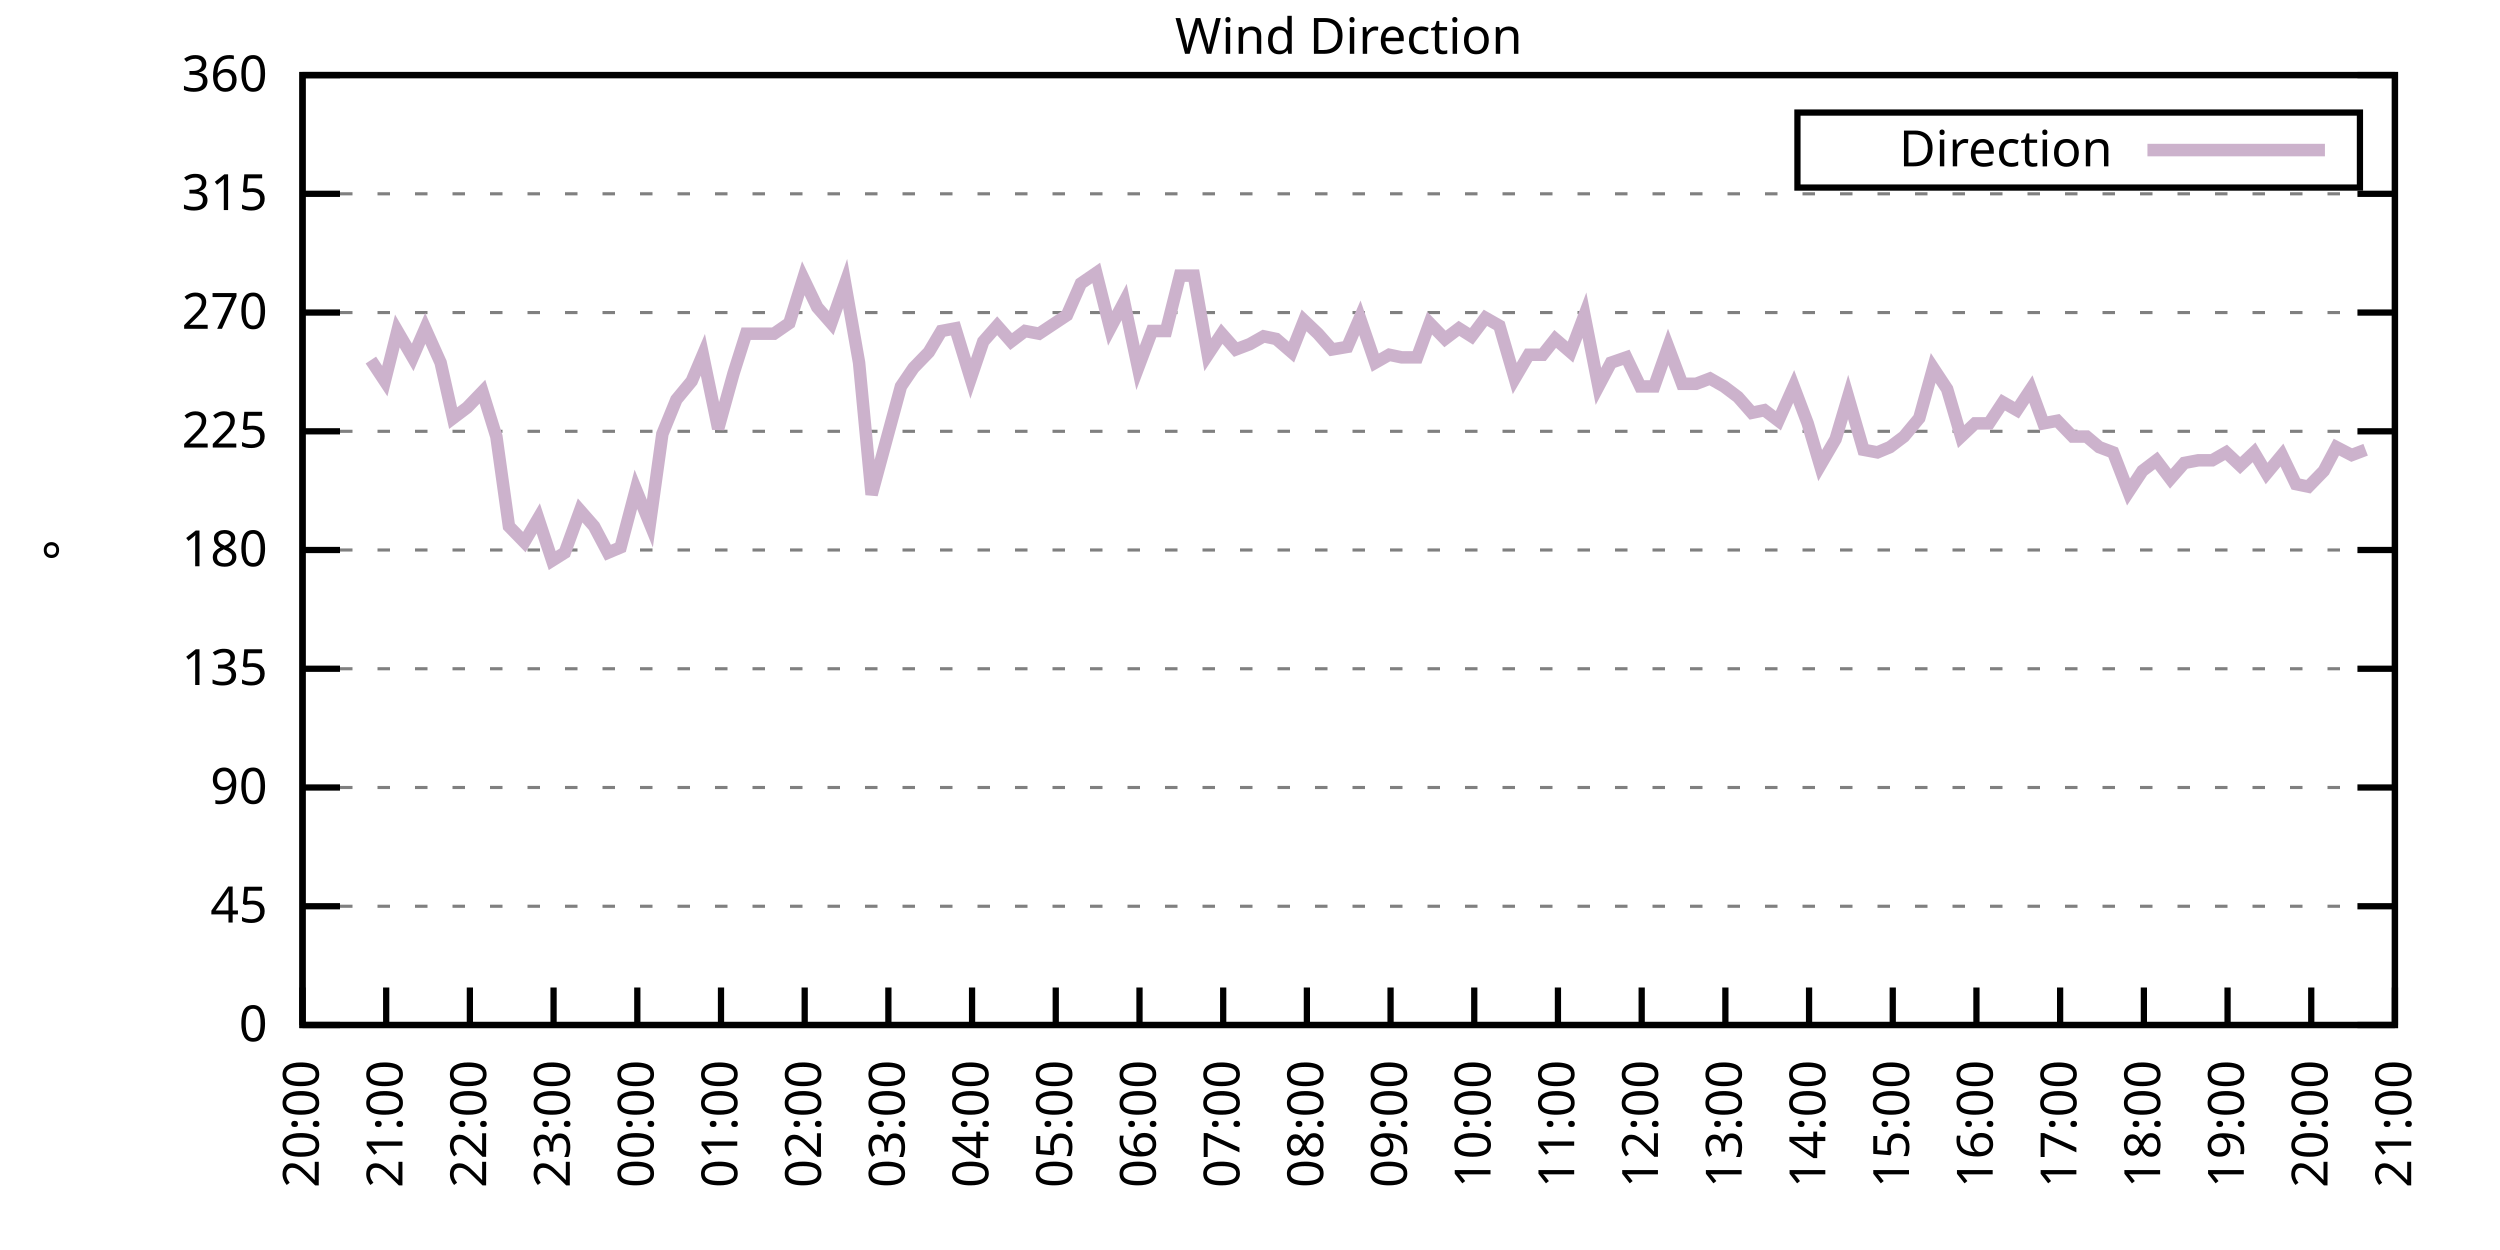
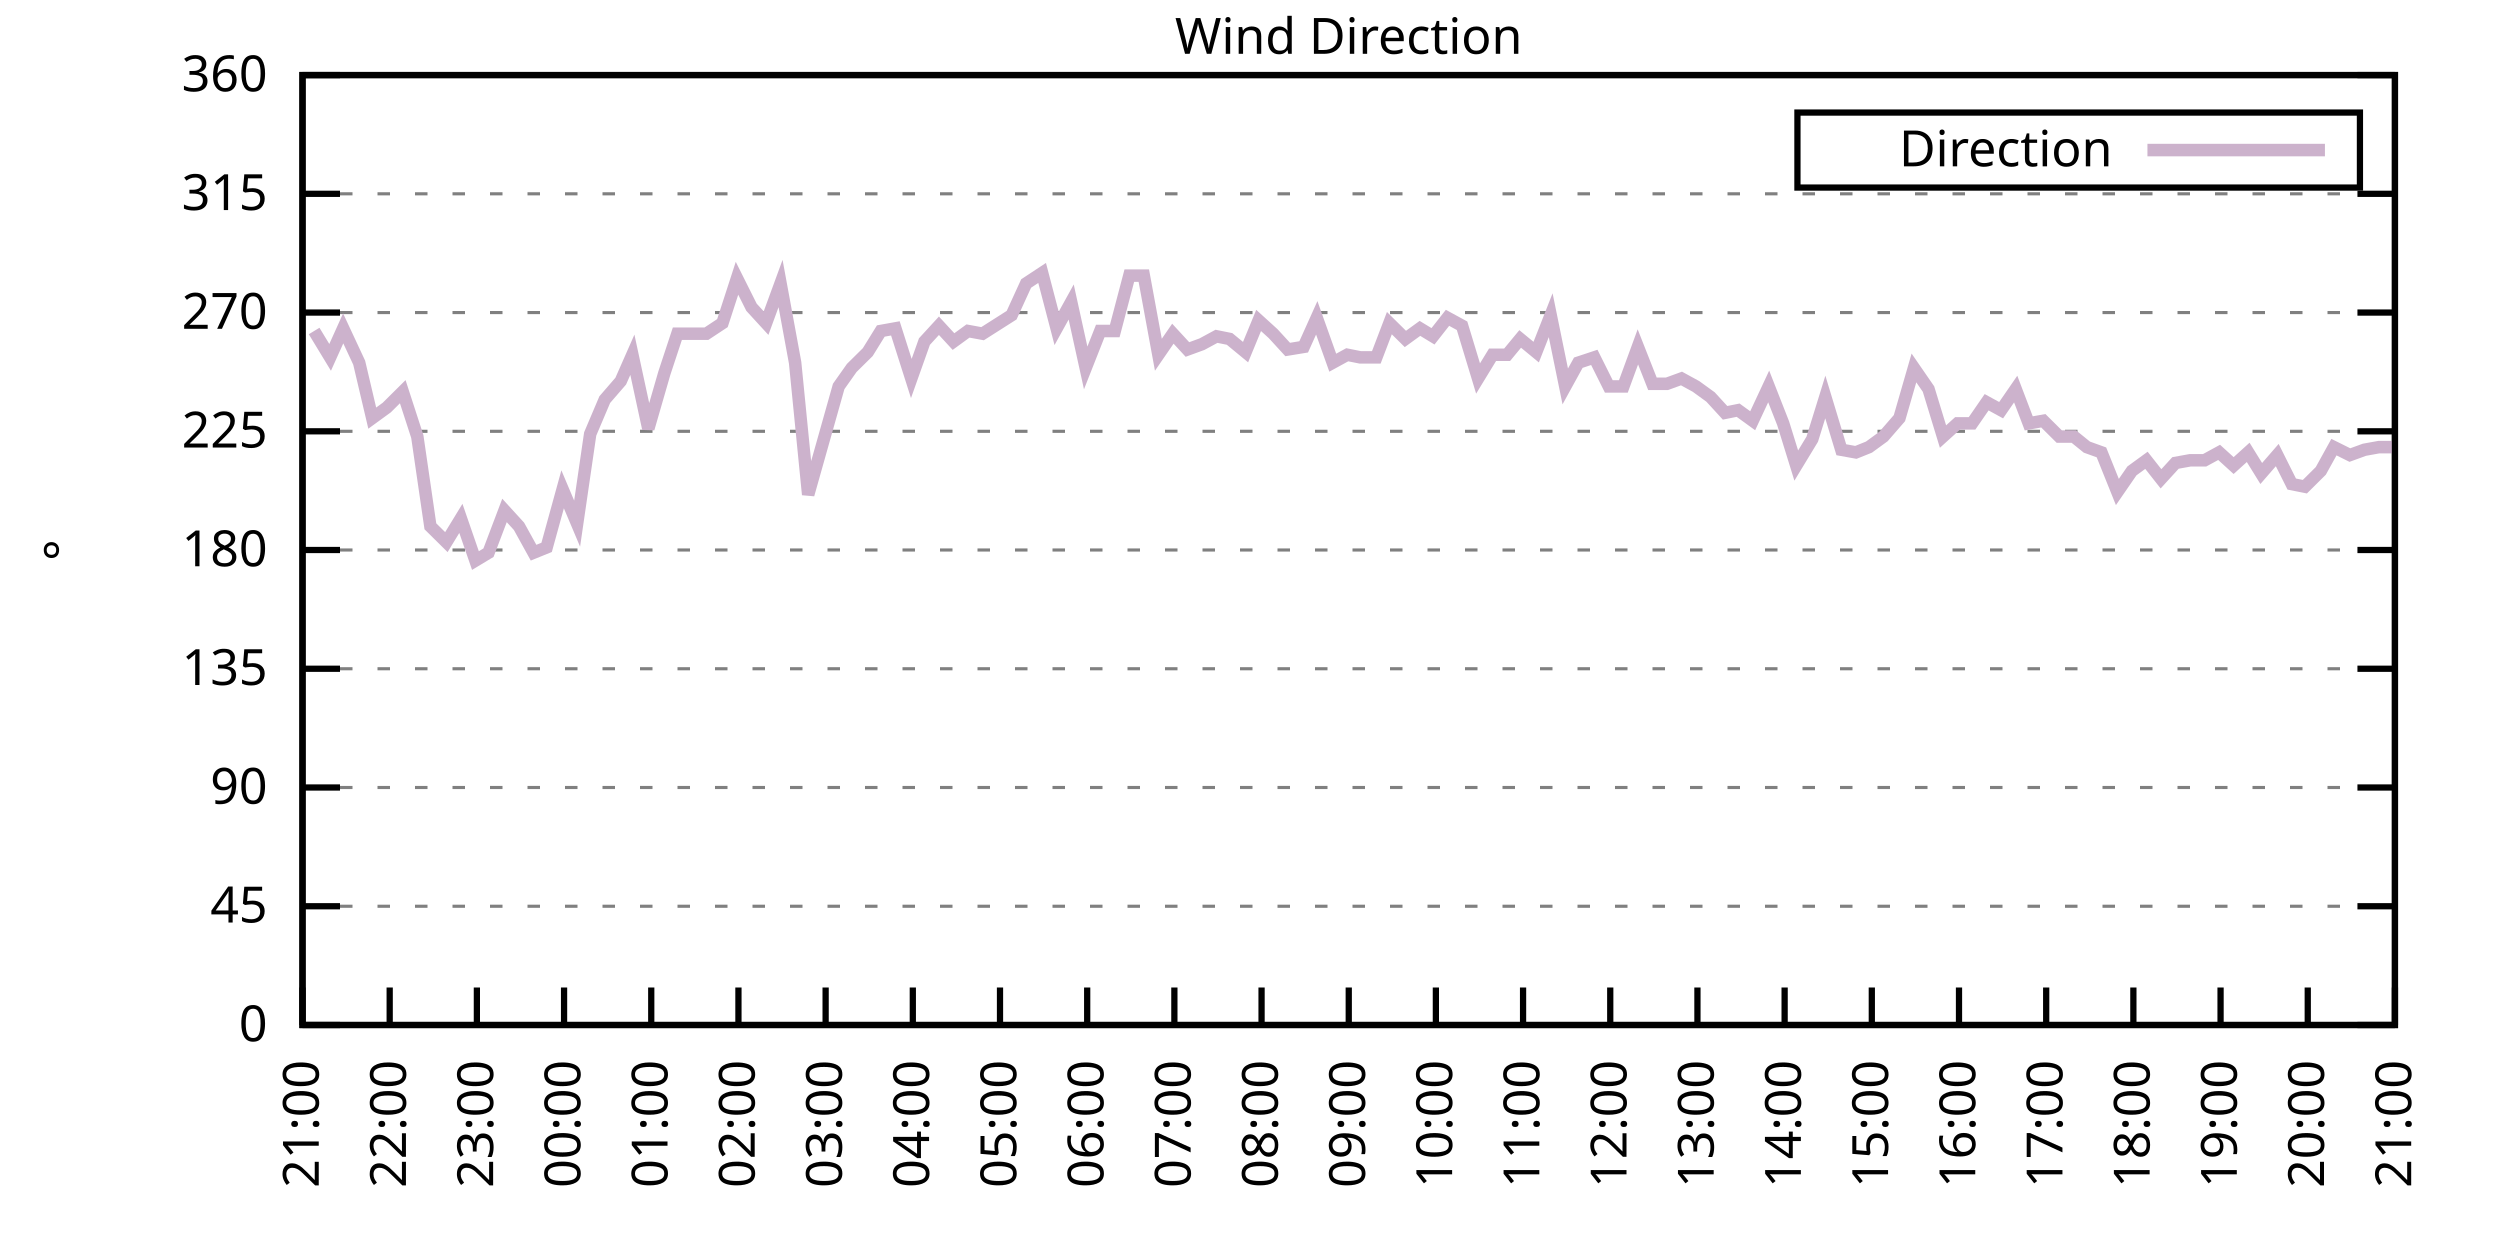
<svg xmlns="http://www.w3.org/2000/svg" xmlns:xlink="http://www.w3.org/1999/xlink" width="400" height="200" viewBox="0 0 400 200">
  <g id="gnuplot_canvas">
    <rect x="0" y="0" width="400" height="200" fill="none" />
    <defs>
      <circle id="gpDot" r="0.5" stroke-width="0.5" stroke="currentColor" />
      <path id="gpPt0" stroke-width="0.333" stroke="currentColor" d="M-1,0 h2 M0,-1 v2" />
      <path id="gpPt1" stroke-width="0.333" stroke="currentColor" d="M-1,-1 L1,1 M1,-1 L-1,1" />
      <path id="gpPt2" stroke-width="0.333" stroke="currentColor" d="M-1,0 L1,0 M0,-1 L0,1 M-1,-1 L1,1 M-1,1 L1,-1" />
      <rect id="gpPt3" stroke-width="0.333" stroke="currentColor" x="-1" y="-1" width="2" height="2" />
      <rect id="gpPt4" stroke-width="0.333" stroke="currentColor" fill="currentColor" x="-1" y="-1" width="2" height="2" />
      <circle id="gpPt5" stroke-width="0.333" stroke="currentColor" cx="0" cy="0" r="1" />
      <use xlink:href="#gpPt5" id="gpPt6" fill="currentColor" stroke="none" />
      <path id="gpPt7" stroke-width="0.333" stroke="currentColor" d="M0,-1.33 L-1.33,0.67 L1.33,0.67 z" />
      <use xlink:href="#gpPt7" id="gpPt8" fill="currentColor" stroke="none" />
      <use xlink:href="#gpPt7" id="gpPt9" stroke="currentColor" transform="rotate(180)" />
      <use xlink:href="#gpPt9" id="gpPt10" fill="currentColor" stroke="none" />
      <use xlink:href="#gpPt3" id="gpPt11" stroke="currentColor" transform="rotate(45)" />
      <use xlink:href="#gpPt11" id="gpPt12" fill="currentColor" stroke="none" />
      <path id="gpPt13" stroke-width="0.333" stroke="currentColor" d="M0,1.330 L1.265,0.411 L0.782,-1.067 L-0.782,-1.076 L-1.265,0.411 z" />
      <use xlink:href="#gpPt13" id="gpPt14" fill="currentColor" stroke="none" />
      <filter id="textbox" filterUnits="objectBoundingBox" x="0" y="0" height="1" width="1">
        <feFlood flood-color="white" flood-opacity="1" result="bgnd" />
        <feComposite in="SourceGraphic" in2="bgnd" operator="atop" />
      </filter>
      <filter id="greybox" filterUnits="objectBoundingBox" x="0" y="0" height="1" width="1">
        <feFlood flood-color="lightgrey" flood-opacity="1" result="grey" />
        <feComposite in="SourceGraphic" in2="grey" operator="atop" />
      </filter>
    </defs>
    <g fill="none" color="white" stroke="currentColor" stroke-width="1.00" stroke-linecap="butt" stroke-linejoin="miter">
</g>
    <g fill="none" color="black" stroke="currentColor" stroke-width="1.00" stroke-linecap="butt" stroke-linejoin="miter">
      <g stroke="none" shape-rendering="crispEdges">
        <polygon fill="rgb(255, 255, 255)" points="48.40,164.00 383.18,164.00 383.18,12.02 48.40,12.02 " />
      </g>
    </g>
    <g fill="none" color="black" stroke="currentColor" stroke-width="1.00" stroke-linecap="butt" stroke-linejoin="miter">
</g>
    <g fill="none" color="black" stroke="black" stroke-width="0.50" stroke-linecap="butt" stroke-linejoin="miter">
</g>
    <g fill="none" color="gray" stroke="currentColor" stroke-width="0.50" stroke-linecap="butt" stroke-linejoin="miter">
      <path stroke="gray" stroke-dasharray="2,4" class="gridline" d="M48.40,164.00 L383.19,164.00  " />
    </g>
    <g fill="none" color="gray" stroke="gray" stroke-width="1.00" stroke-linecap="butt" stroke-linejoin="miter">
</g>
    <g fill="none" color="black" stroke="currentColor" stroke-width="1.00" stroke-linecap="butt" stroke-linejoin="miter">
      <path stroke="black" d="M48.40,164.00 L54.40,164.00 M383.19,164.00 L377.19,164.00  " />
      <g transform="translate(42.80,166.60)" stroke="none" fill="black" font-family="Sans" font-size="8.00" text-anchor="end">
        <text>
          <tspan font-family="Sans"> 0</tspan>
        </text>
      </g>
    </g>
    <g fill="none" color="black" stroke="currentColor" stroke-width="1.00" stroke-linecap="butt" stroke-linejoin="miter">
</g>
    <g fill="none" color="black" stroke="black" stroke-width="0.50" stroke-linecap="butt" stroke-linejoin="miter">
</g>
    <g fill="none" color="gray" stroke="currentColor" stroke-width="0.50" stroke-linecap="butt" stroke-linejoin="miter">
      <path stroke="gray" stroke-dasharray="2,4" class="gridline" d="M48.40,145.00 L383.19,145.00  " />
    </g>
    <g fill="none" color="gray" stroke="gray" stroke-width="1.00" stroke-linecap="butt" stroke-linejoin="miter">
</g>
    <g fill="none" color="black" stroke="currentColor" stroke-width="1.00" stroke-linecap="butt" stroke-linejoin="miter">
      <path stroke="black" d="M48.40,145.00 L54.40,145.00 M383.19,145.00 L377.19,145.00  " />
      <g transform="translate(42.80,147.60)" stroke="none" fill="black" font-family="Sans" font-size="8.00" text-anchor="end">
        <text>
          <tspan font-family="Sans"> 45</tspan>
        </text>
      </g>
    </g>
    <g fill="none" color="black" stroke="currentColor" stroke-width="1.00" stroke-linecap="butt" stroke-linejoin="miter">
</g>
    <g fill="none" color="black" stroke="black" stroke-width="0.50" stroke-linecap="butt" stroke-linejoin="miter">
</g>
    <g fill="none" color="gray" stroke="currentColor" stroke-width="0.50" stroke-linecap="butt" stroke-linejoin="miter">
      <path stroke="gray" stroke-dasharray="2,4" class="gridline" d="M48.40,126.00 L383.19,126.00  " />
    </g>
    <g fill="none" color="gray" stroke="gray" stroke-width="1.00" stroke-linecap="butt" stroke-linejoin="miter">
</g>
    <g fill="none" color="black" stroke="currentColor" stroke-width="1.00" stroke-linecap="butt" stroke-linejoin="miter">
      <path stroke="black" d="M48.40,126.00 L54.40,126.00 M383.19,126.00 L377.19,126.00  " />
      <g transform="translate(42.80,128.60)" stroke="none" fill="black" font-family="Sans" font-size="8.00" text-anchor="end">
        <text>
          <tspan font-family="Sans"> 90</tspan>
        </text>
      </g>
    </g>
    <g fill="none" color="black" stroke="currentColor" stroke-width="1.00" stroke-linecap="butt" stroke-linejoin="miter">
</g>
    <g fill="none" color="black" stroke="black" stroke-width="0.50" stroke-linecap="butt" stroke-linejoin="miter">
</g>
    <g fill="none" color="gray" stroke="currentColor" stroke-width="0.50" stroke-linecap="butt" stroke-linejoin="miter">
      <path stroke="gray" stroke-dasharray="2,4" class="gridline" d="M48.40,107.00 L383.19,107.00  " />
    </g>
    <g fill="none" color="gray" stroke="gray" stroke-width="1.00" stroke-linecap="butt" stroke-linejoin="miter">
</g>
    <g fill="none" color="black" stroke="currentColor" stroke-width="1.00" stroke-linecap="butt" stroke-linejoin="miter">
      <path stroke="black" d="M48.40,107.00 L54.40,107.00 M383.19,107.00 L377.19,107.00  " />
      <g transform="translate(42.80,109.60)" stroke="none" fill="black" font-family="Sans" font-size="8.00" text-anchor="end">
        <text>
          <tspan font-family="Sans"> 135</tspan>
        </text>
      </g>
    </g>
    <g fill="none" color="black" stroke="currentColor" stroke-width="1.00" stroke-linecap="butt" stroke-linejoin="miter">
</g>
    <g fill="none" color="black" stroke="black" stroke-width="0.50" stroke-linecap="butt" stroke-linejoin="miter">
</g>
    <g fill="none" color="gray" stroke="currentColor" stroke-width="0.50" stroke-linecap="butt" stroke-linejoin="miter">
      <path stroke="gray" stroke-dasharray="2,4" class="gridline" d="M48.40,88.00 L383.19,88.00  " />
    </g>
    <g fill="none" color="gray" stroke="gray" stroke-width="1.00" stroke-linecap="butt" stroke-linejoin="miter">
</g>
    <g fill="none" color="black" stroke="currentColor" stroke-width="1.00" stroke-linecap="butt" stroke-linejoin="miter">
      <path stroke="black" d="M48.40,88.00 L54.40,88.00 M383.19,88.00 L377.19,88.00  " />
      <g transform="translate(42.80,90.60)" stroke="none" fill="black" font-family="Sans" font-size="8.00" text-anchor="end">
        <text>
          <tspan font-family="Sans"> 180</tspan>
        </text>
      </g>
    </g>
    <g fill="none" color="black" stroke="currentColor" stroke-width="1.00" stroke-linecap="butt" stroke-linejoin="miter">
</g>
    <g fill="none" color="black" stroke="black" stroke-width="0.50" stroke-linecap="butt" stroke-linejoin="miter">
</g>
    <g fill="none" color="gray" stroke="currentColor" stroke-width="0.50" stroke-linecap="butt" stroke-linejoin="miter">
      <path stroke="gray" stroke-dasharray="2,4" class="gridline" d="M48.40,69.01 L383.19,69.01  " />
    </g>
    <g fill="none" color="gray" stroke="gray" stroke-width="1.00" stroke-linecap="butt" stroke-linejoin="miter">
</g>
    <g fill="none" color="black" stroke="currentColor" stroke-width="1.00" stroke-linecap="butt" stroke-linejoin="miter">
      <path stroke="black" d="M48.40,69.01 L54.40,69.01 M383.19,69.01 L377.19,69.01  " />
      <g transform="translate(42.80,71.61)" stroke="none" fill="black" font-family="Sans" font-size="8.00" text-anchor="end">
        <text>
          <tspan font-family="Sans"> 225</tspan>
        </text>
      </g>
    </g>
    <g fill="none" color="black" stroke="currentColor" stroke-width="1.00" stroke-linecap="butt" stroke-linejoin="miter">
</g>
    <g fill="none" color="black" stroke="black" stroke-width="0.50" stroke-linecap="butt" stroke-linejoin="miter">
</g>
    <g fill="none" color="gray" stroke="currentColor" stroke-width="0.50" stroke-linecap="butt" stroke-linejoin="miter">
      <path stroke="gray" stroke-dasharray="2,4" class="gridline" d="M48.40,50.01 L383.19,50.01  " />
    </g>
    <g fill="none" color="gray" stroke="gray" stroke-width="1.00" stroke-linecap="butt" stroke-linejoin="miter">
</g>
    <g fill="none" color="black" stroke="currentColor" stroke-width="1.00" stroke-linecap="butt" stroke-linejoin="miter">
      <path stroke="black" d="M48.40,50.01 L54.40,50.01 M383.19,50.01 L377.19,50.01  " />
      <g transform="translate(42.80,52.61)" stroke="none" fill="black" font-family="Sans" font-size="8.00" text-anchor="end">
        <text>
          <tspan font-family="Sans"> 270</tspan>
        </text>
      </g>
    </g>
    <g fill="none" color="black" stroke="currentColor" stroke-width="1.00" stroke-linecap="butt" stroke-linejoin="miter">
</g>
    <g fill="none" color="black" stroke="black" stroke-width="0.50" stroke-linecap="butt" stroke-linejoin="miter">
</g>
    <g fill="none" color="gray" stroke="currentColor" stroke-width="0.50" stroke-linecap="butt" stroke-linejoin="miter">
      <path stroke="gray" stroke-dasharray="2,4" class="gridline" d="M48.40,31.01 L383.19,31.01  " />
    </g>
    <g fill="none" color="gray" stroke="gray" stroke-width="1.00" stroke-linecap="butt" stroke-linejoin="miter">
</g>
    <g fill="none" color="black" stroke="currentColor" stroke-width="1.00" stroke-linecap="butt" stroke-linejoin="miter">
      <path stroke="black" d="M48.40,31.01 L54.40,31.01 M383.19,31.01 L377.19,31.01  " />
      <g transform="translate(42.80,33.61)" stroke="none" fill="black" font-family="Sans" font-size="8.00" text-anchor="end">
        <text>
          <tspan font-family="Sans"> 315</tspan>
        </text>
      </g>
    </g>
    <g fill="none" color="black" stroke="currentColor" stroke-width="1.00" stroke-linecap="butt" stroke-linejoin="miter">
</g>
    <g fill="none" color="black" stroke="black" stroke-width="0.50" stroke-linecap="butt" stroke-linejoin="miter">
</g>
    <g fill="none" color="gray" stroke="currentColor" stroke-width="0.50" stroke-linecap="butt" stroke-linejoin="miter">
      <path stroke="gray" stroke-dasharray="2,4" class="gridline" d="M48.40,12.01 L383.19,12.01  " />
    </g>
    <g fill="none" color="gray" stroke="gray" stroke-width="1.00" stroke-linecap="butt" stroke-linejoin="miter">
</g>
    <g fill="none" color="black" stroke="currentColor" stroke-width="1.00" stroke-linecap="butt" stroke-linejoin="miter">
      <path stroke="black" d="M48.40,12.01 L54.40,12.01 M383.19,12.01 L377.19,12.01  " />
      <g transform="translate(42.80,14.61)" stroke="none" fill="black" font-family="Sans" font-size="8.00" text-anchor="end">
        <text>
          <tspan font-family="Sans"> 360</tspan>
        </text>
      </g>
    </g>
    <g fill="none" color="black" stroke="currentColor" stroke-width="1.00" stroke-linecap="butt" stroke-linejoin="miter">
      <path stroke="black" d="M48.40,164.00 L48.40,158.00  " />
      <g transform="translate(51.00,169.60) rotate(270.00)" stroke="none" fill="black" font-family="Sans" font-size="8.00" text-anchor="end">
        <text>
-           <tspan font-family="Sans">20:00</tspan>
-         </text>
-       </g>
-     </g>
-     <g fill="none" color="black" stroke="currentColor" stroke-width="1.00" stroke-linecap="butt" stroke-linejoin="miter">
-       <path stroke="black" d="M61.79,164.00 L61.79,158.00  " />
-       <g transform="translate(64.39,169.60) rotate(270.00)" stroke="none" fill="black" font-family="Sans" font-size="8.00" text-anchor="end">
-         <text>
          <tspan font-family="Sans">21:00</tspan>
        </text>
      </g>
    </g>
    <g fill="none" color="black" stroke="currentColor" stroke-width="1.00" stroke-linecap="butt" stroke-linejoin="miter">
-       <path stroke="black" d="M75.18,164.00 L75.18,158.00  " />
-       <g transform="translate(77.78,169.60) rotate(270.00)" stroke="none" fill="black" font-family="Sans" font-size="8.00" text-anchor="end">
+       <path stroke="black" d="M62.35,164.00 L62.35,158.00  " />
+       <g transform="translate(64.95,169.60) rotate(270.00)" stroke="none" fill="black" font-family="Sans" font-size="8.00" text-anchor="end">
        <text>
          <tspan font-family="Sans">22:00</tspan>
        </text>
      </g>
    </g>
    <g fill="none" color="black" stroke="currentColor" stroke-width="1.00" stroke-linecap="butt" stroke-linejoin="miter">
-       <path stroke="black" d="M88.57,164.00 L88.57,158.00  " />
-       <g transform="translate(91.17,169.60) rotate(270.00)" stroke="none" fill="black" font-family="Sans" font-size="8.00" text-anchor="end">
+       <path stroke="black" d="M76.30,164.00 L76.30,158.00  " />
+       <g transform="translate(78.90,169.60) rotate(270.00)" stroke="none" fill="black" font-family="Sans" font-size="8.00" text-anchor="end">
        <text>
          <tspan font-family="Sans">23:00</tspan>
        </text>
      </g>
    </g>
    <g fill="none" color="black" stroke="currentColor" stroke-width="1.00" stroke-linecap="butt" stroke-linejoin="miter">
-       <path stroke="black" d="M101.97,164.00 L101.97,158.00  " />
-       <g transform="translate(104.57,169.60) rotate(270.00)" stroke="none" fill="black" font-family="Sans" font-size="8.00" text-anchor="end">
+       <path stroke="black" d="M90.25,164.00 L90.25,158.00  " />
+       <g transform="translate(92.85,169.60) rotate(270.00)" stroke="none" fill="black" font-family="Sans" font-size="8.00" text-anchor="end">
        <text>
          <tspan font-family="Sans">00:00</tspan>
        </text>
      </g>
    </g>
    <g fill="none" color="black" stroke="currentColor" stroke-width="1.00" stroke-linecap="butt" stroke-linejoin="miter">
-       <path stroke="black" d="M115.36,164.00 L115.36,158.00  " />
-       <g transform="translate(117.96,169.60) rotate(270.00)" stroke="none" fill="black" font-family="Sans" font-size="8.00" text-anchor="end">
+       <path stroke="black" d="M104.20,164.00 L104.20,158.00  " />
+       <g transform="translate(106.80,169.60) rotate(270.00)" stroke="none" fill="black" font-family="Sans" font-size="8.00" text-anchor="end">
        <text>
          <tspan font-family="Sans">01:00</tspan>
        </text>
      </g>
    </g>
    <g fill="none" color="black" stroke="currentColor" stroke-width="1.00" stroke-linecap="butt" stroke-linejoin="miter">
-       <path stroke="black" d="M128.75,164.00 L128.75,158.00  " />
-       <g transform="translate(131.35,169.60) rotate(270.00)" stroke="none" fill="black" font-family="Sans" font-size="8.00" text-anchor="end">
+       <path stroke="black" d="M118.15,164.00 L118.15,158.00  " />
+       <g transform="translate(120.75,169.60) rotate(270.00)" stroke="none" fill="black" font-family="Sans" font-size="8.00" text-anchor="end">
        <text>
          <tspan font-family="Sans">02:00</tspan>
        </text>
      </g>
    </g>
    <g fill="none" color="black" stroke="currentColor" stroke-width="1.00" stroke-linecap="butt" stroke-linejoin="miter">
-       <path stroke="black" d="M142.14,164.00 L142.14,158.00  " />
-       <g transform="translate(144.74,169.60) rotate(270.00)" stroke="none" fill="black" font-family="Sans" font-size="8.00" text-anchor="end">
+       <path stroke="black" d="M132.10,164.00 L132.10,158.00  " />
+       <g transform="translate(134.70,169.60) rotate(270.00)" stroke="none" fill="black" font-family="Sans" font-size="8.00" text-anchor="end">
        <text>
          <tspan font-family="Sans">03:00</tspan>
        </text>
      </g>
    </g>
    <g fill="none" color="black" stroke="currentColor" stroke-width="1.00" stroke-linecap="butt" stroke-linejoin="miter">
-       <path stroke="black" d="M155.53,164.00 L155.53,158.00  " />
-       <g transform="translate(158.13,169.60) rotate(270.00)" stroke="none" fill="black" font-family="Sans" font-size="8.00" text-anchor="end">
+       <path stroke="black" d="M146.05,164.00 L146.05,158.00  " />
+       <g transform="translate(148.65,169.60) rotate(270.00)" stroke="none" fill="black" font-family="Sans" font-size="8.00" text-anchor="end">
        <text>
          <tspan font-family="Sans">04:00</tspan>
        </text>
      </g>
    </g>
    <g fill="none" color="black" stroke="currentColor" stroke-width="1.00" stroke-linecap="butt" stroke-linejoin="miter">
-       <path stroke="black" d="M168.92,164.00 L168.92,158.00  " />
-       <g transform="translate(171.52,169.60) rotate(270.00)" stroke="none" fill="black" font-family="Sans" font-size="8.00" text-anchor="end">
+       <path stroke="black" d="M160.00,164.00 L160.00,158.00  " />
+       <g transform="translate(162.60,169.60) rotate(270.00)" stroke="none" fill="black" font-family="Sans" font-size="8.00" text-anchor="end">
        <text>
          <tspan font-family="Sans">05:00</tspan>
        </text>
      </g>
    </g>
    <g fill="none" color="black" stroke="currentColor" stroke-width="1.00" stroke-linecap="butt" stroke-linejoin="miter">
-       <path stroke="black" d="M182.32,164.00 L182.32,158.00  " />
-       <g transform="translate(184.92,169.60) rotate(270.00)" stroke="none" fill="black" font-family="Sans" font-size="8.00" text-anchor="end">
+       <path stroke="black" d="M173.95,164.00 L173.95,158.00  " />
+       <g transform="translate(176.55,169.60) rotate(270.00)" stroke="none" fill="black" font-family="Sans" font-size="8.00" text-anchor="end">
        <text>
          <tspan font-family="Sans">06:00</tspan>
        </text>
      </g>
    </g>
    <g fill="none" color="black" stroke="currentColor" stroke-width="1.00" stroke-linecap="butt" stroke-linejoin="miter">
-       <path stroke="black" d="M195.71,164.00 L195.71,158.00  " />
-       <g transform="translate(198.31,169.60) rotate(270.00)" stroke="none" fill="black" font-family="Sans" font-size="8.00" text-anchor="end">
+       <path stroke="black" d="M187.90,164.00 L187.90,158.00  " />
+       <g transform="translate(190.50,169.60) rotate(270.00)" stroke="none" fill="black" font-family="Sans" font-size="8.00" text-anchor="end">
        <text>
          <tspan font-family="Sans">07:00</tspan>
        </text>
      </g>
    </g>
    <g fill="none" color="black" stroke="currentColor" stroke-width="1.00" stroke-linecap="butt" stroke-linejoin="miter">
-       <path stroke="black" d="M209.10,164.00 L209.10,158.00  " />
-       <g transform="translate(211.70,169.60) rotate(270.00)" stroke="none" fill="black" font-family="Sans" font-size="8.00" text-anchor="end">
+       <path stroke="black" d="M201.85,164.00 L201.85,158.00  " />
+       <g transform="translate(204.45,169.60) rotate(270.00)" stroke="none" fill="black" font-family="Sans" font-size="8.00" text-anchor="end">
        <text>
          <tspan font-family="Sans">08:00</tspan>
        </text>
      </g>
    </g>
    <g fill="none" color="black" stroke="currentColor" stroke-width="1.00" stroke-linecap="butt" stroke-linejoin="miter">
-       <path stroke="black" d="M222.49,164.00 L222.49,158.00  " />
-       <g transform="translate(225.09,169.60) rotate(270.00)" stroke="none" fill="black" font-family="Sans" font-size="8.00" text-anchor="end">
+       <path stroke="black" d="M215.80,164.00 L215.80,158.00  " />
+       <g transform="translate(218.40,169.60) rotate(270.00)" stroke="none" fill="black" font-family="Sans" font-size="8.00" text-anchor="end">
        <text>
          <tspan font-family="Sans">09:00</tspan>
        </text>
      </g>
    </g>
    <g fill="none" color="black" stroke="currentColor" stroke-width="1.00" stroke-linecap="butt" stroke-linejoin="miter">
-       <path stroke="black" d="M235.88,164.00 L235.88,158.00  " />
-       <g transform="translate(238.48,169.60) rotate(270.00)" stroke="none" fill="black" font-family="Sans" font-size="8.00" text-anchor="end">
+       <path stroke="black" d="M229.74,164.00 L229.74,158.00  " />
+       <g transform="translate(232.34,169.60) rotate(270.00)" stroke="none" fill="black" font-family="Sans" font-size="8.00" text-anchor="end">
        <text>
          <tspan font-family="Sans">10:00</tspan>
        </text>
      </g>
    </g>
    <g fill="none" color="black" stroke="currentColor" stroke-width="1.00" stroke-linecap="butt" stroke-linejoin="miter">
-       <path stroke="black" d="M249.27,164.00 L249.27,158.00  " />
-       <g transform="translate(251.87,169.60) rotate(270.00)" stroke="none" fill="black" font-family="Sans" font-size="8.00" text-anchor="end">
+       <path stroke="black" d="M243.69,164.00 L243.69,158.00  " />
+       <g transform="translate(246.29,169.60) rotate(270.00)" stroke="none" fill="black" font-family="Sans" font-size="8.00" text-anchor="end">
        <text>
          <tspan font-family="Sans">11:00</tspan>
        </text>
      </g>
    </g>
    <g fill="none" color="black" stroke="currentColor" stroke-width="1.00" stroke-linecap="butt" stroke-linejoin="miter">
-       <path stroke="black" d="M262.67,164.00 L262.67,158.00  " />
-       <g transform="translate(265.27,169.60) rotate(270.00)" stroke="none" fill="black" font-family="Sans" font-size="8.00" text-anchor="end">
+       <path stroke="black" d="M257.64,164.00 L257.64,158.00  " />
+       <g transform="translate(260.24,169.60) rotate(270.00)" stroke="none" fill="black" font-family="Sans" font-size="8.00" text-anchor="end">
        <text>
          <tspan font-family="Sans">12:00</tspan>
        </text>
      </g>
    </g>
    <g fill="none" color="black" stroke="currentColor" stroke-width="1.00" stroke-linecap="butt" stroke-linejoin="miter">
-       <path stroke="black" d="M276.06,164.00 L276.06,158.00  " />
-       <g transform="translate(278.66,169.60) rotate(270.00)" stroke="none" fill="black" font-family="Sans" font-size="8.00" text-anchor="end">
+       <path stroke="black" d="M271.59,164.00 L271.59,158.00  " />
+       <g transform="translate(274.19,169.60) rotate(270.00)" stroke="none" fill="black" font-family="Sans" font-size="8.00" text-anchor="end">
        <text>
          <tspan font-family="Sans">13:00</tspan>
        </text>
      </g>
    </g>
    <g fill="none" color="black" stroke="currentColor" stroke-width="1.00" stroke-linecap="butt" stroke-linejoin="miter">
-       <path stroke="black" d="M289.45,164.00 L289.45,158.00  " />
-       <g transform="translate(292.05,169.60) rotate(270.00)" stroke="none" fill="black" font-family="Sans" font-size="8.00" text-anchor="end">
+       <path stroke="black" d="M285.54,164.00 L285.54,158.00  " />
+       <g transform="translate(288.14,169.60) rotate(270.00)" stroke="none" fill="black" font-family="Sans" font-size="8.00" text-anchor="end">
        <text>
          <tspan font-family="Sans">14:00</tspan>
        </text>
      </g>
    </g>
    <g fill="none" color="black" stroke="currentColor" stroke-width="1.00" stroke-linecap="butt" stroke-linejoin="miter">
-       <path stroke="black" d="M302.84,164.00 L302.84,158.00  " />
-       <g transform="translate(305.44,169.60) rotate(270.00)" stroke="none" fill="black" font-family="Sans" font-size="8.00" text-anchor="end">
+       <path stroke="black" d="M299.49,164.00 L299.49,158.00  " />
+       <g transform="translate(302.09,169.60) rotate(270.00)" stroke="none" fill="black" font-family="Sans" font-size="8.00" text-anchor="end">
        <text>
          <tspan font-family="Sans">15:00</tspan>
        </text>
      </g>
    </g>
    <g fill="none" color="black" stroke="currentColor" stroke-width="1.00" stroke-linecap="butt" stroke-linejoin="miter">
-       <path stroke="black" d="M316.23,164.00 L316.23,158.00  " />
-       <g transform="translate(318.83,169.60) rotate(270.00)" stroke="none" fill="black" font-family="Sans" font-size="8.00" text-anchor="end">
+       <path stroke="black" d="M313.44,164.00 L313.44,158.00  " />
+       <g transform="translate(316.04,169.60) rotate(270.00)" stroke="none" fill="black" font-family="Sans" font-size="8.00" text-anchor="end">
        <text>
          <tspan font-family="Sans">16:00</tspan>
        </text>
      </g>
    </g>
    <g fill="none" color="black" stroke="currentColor" stroke-width="1.00" stroke-linecap="butt" stroke-linejoin="miter">
-       <path stroke="black" d="M329.62,164.00 L329.62,158.00  " />
-       <g transform="translate(332.22,169.60) rotate(270.00)" stroke="none" fill="black" font-family="Sans" font-size="8.00" text-anchor="end">
+       <path stroke="black" d="M327.39,164.00 L327.39,158.00  " />
+       <g transform="translate(329.99,169.60) rotate(270.00)" stroke="none" fill="black" font-family="Sans" font-size="8.00" text-anchor="end">
        <text>
          <tspan font-family="Sans">17:00</tspan>
        </text>
      </g>
    </g>
    <g fill="none" color="black" stroke="currentColor" stroke-width="1.00" stroke-linecap="butt" stroke-linejoin="miter">
-       <path stroke="black" d="M343.02,164.00 L343.02,158.00  " />
-       <g transform="translate(345.62,169.60) rotate(270.00)" stroke="none" fill="black" font-family="Sans" font-size="8.00" text-anchor="end">
+       <path stroke="black" d="M341.34,164.00 L341.34,158.00  " />
+       <g transform="translate(343.94,169.60) rotate(270.00)" stroke="none" fill="black" font-family="Sans" font-size="8.00" text-anchor="end">
        <text>
          <tspan font-family="Sans">18:00</tspan>
        </text>
      </g>
    </g>
    <g fill="none" color="black" stroke="currentColor" stroke-width="1.00" stroke-linecap="butt" stroke-linejoin="miter">
-       <path stroke="black" d="M356.41,164.00 L356.41,158.00  " />
-       <g transform="translate(359.01,169.60) rotate(270.00)" stroke="none" fill="black" font-family="Sans" font-size="8.00" text-anchor="end">
+       <path stroke="black" d="M355.29,164.00 L355.29,158.00  " />
+       <g transform="translate(357.89,169.60) rotate(270.00)" stroke="none" fill="black" font-family="Sans" font-size="8.00" text-anchor="end">
        <text>
          <tspan font-family="Sans">19:00</tspan>
        </text>
      </g>
    </g>
    <g fill="none" color="black" stroke="currentColor" stroke-width="1.00" stroke-linecap="butt" stroke-linejoin="miter">
-       <path stroke="black" d="M369.80,164.00 L369.80,158.00  " />
-       <g transform="translate(372.40,169.60) rotate(270.00)" stroke="none" fill="black" font-family="Sans" font-size="8.00" text-anchor="end">
+       <path stroke="black" d="M369.24,164.00 L369.24,158.00  " />
+       <g transform="translate(371.84,169.60) rotate(270.00)" stroke="none" fill="black" font-family="Sans" font-size="8.00" text-anchor="end">
        <text>
          <tspan font-family="Sans">20:00</tspan>
        </text>
      </g>
    </g>
    <g fill="none" color="black" stroke="currentColor" stroke-width="1.00" stroke-linecap="butt" stroke-linejoin="miter">
      <path stroke="black" d="M383.19,164.00 L383.19,158.00  " />
      <g transform="translate(385.79,169.60) rotate(270.00)" stroke="none" fill="black" font-family="Sans" font-size="8.00" text-anchor="end">
        <text>
          <tspan font-family="Sans">21:00</tspan>
        </text>
      </g>
    </g>
    <g fill="none" color="black" stroke="currentColor" stroke-width="1.00" stroke-linecap="butt" stroke-linejoin="miter">
</g>
    <g fill="none" color="black" stroke="currentColor" stroke-width="1.00" stroke-linecap="butt" stroke-linejoin="miter">
      <path stroke="black" d="M48.40,12.01 L48.40,164.00 L383.19,164.00 L383.19,12.01 L48.40,12.01 Z  " />
    </g>
    <g fill="none" color="black" stroke="currentColor" stroke-width="1.00" stroke-linecap="butt" stroke-linejoin="miter">
</g>
    <g fill="none" color="black" stroke="currentColor" stroke-width="1.00" stroke-linecap="butt" stroke-linejoin="miter">
      <path stroke="black" d="M287.59,30.01 L287.59,18.01 L377.59,18.01 L377.59,30.01 L287.59,30.01 Z  " />
    </g>
    <g id="Wind_direction_plot_1">
      <g fill="none" color="white" stroke="black" stroke-width="2.00" stroke-linecap="butt" stroke-linejoin="miter">
</g>
      <g fill="none" color="black" stroke="currentColor" stroke-width="2.00" stroke-linecap="butt" stroke-linejoin="miter">
        <g transform="translate(337.99,26.61)" stroke="none" fill="black" font-family="Sans" font-size="8.00" text-anchor="end">
          <text>
            <tspan font-family="Sans">Direction</tspan>
          </text>
        </g>
      </g>
      <g fill="none" color="black" stroke="currentColor" stroke-width="2.00" stroke-linecap="butt" stroke-linejoin="miter">
-         <path stroke="rgb(204, 178, 204)" d="M343.59,24.01 L371.99,24.01 M59.34,57.61 L61.57,60.98 L63.58,52.96 L66.03,57.18 L68.04,52.54 L70.50,58.03   L72.50,66.90 L74.74,65.21 L77.19,62.67 L79.42,69.85 L81.43,84.21 L83.89,86.74 L86.12,82.94 L88.35,89.69   L90.36,88.43 L92.82,81.67 L95.05,84.21 L97.28,88.43 L99.29,87.58 L101.74,78.29 L103.98,83.78 L105.98,69.43   L108.22,63.94 L110.67,60.98 L112.46,56.76 L114.91,68.58 L117.37,59.72 L119.38,53.39 L121.83,53.39 L123.84,53.39   L126.29,51.70 L128.53,44.52 L130.76,49.16 L132.99,51.70 L135.22,45.36 L137.45,58.03 L139.46,79.14 L144.15,61.83   L146.16,58.87 L148.61,56.34 L150.62,52.96 L152.85,52.54 L155.31,60.56 L157.32,54.65 L159.55,52.12 L161.78,54.65   L164.01,52.96 L166.25,53.39 L170.71,50.43 L172.94,45.36 L175.40,43.67 L177.63,52.54 L179.86,48.32 L182.09,58.87   L184.32,52.96 L186.56,52.96 L188.79,44.10 L191.02,44.10 L193.25,56.76 L195.48,53.39 L197.72,55.92 L199.95,55.07   L202.18,53.81 L204.19,54.23 L206.64,56.34 L208.65,51.27 L210.88,53.39 L213.12,55.92 L215.57,55.50 L217.58,50.85   L220.04,58.03 L222.27,56.76 L224.28,57.18 L226.73,57.18 L228.74,51.70 L231.20,54.23 L233.43,52.54 L235.44,53.81   L237.67,50.85 L239.90,52.12 L242.36,60.56 L244.59,56.76 L246.82,56.76 L248.83,54.23 L251.28,56.34 L253.51,50.43   L255.75,61.83 L257.76,58.03 L260.21,57.18 L262.44,61.83 L264.67,61.83 L266.91,55.50 L269.14,61.41 L271.37,61.41   L273.60,60.56 L275.83,61.83 L278.07,63.52 L280.30,66.05 L282.31,65.63 L284.54,67.32 L286.99,61.83 L289.23,67.74   L291.23,74.49 L293.69,70.27 L295.70,63.52 L298.15,71.96 L300.39,72.38 L302.39,71.54 L304.63,69.85 L307.08,66.90   L309.31,58.87 L311.54,62.25 L313.78,69.85 L316.01,67.74 L318.24,67.74 L320.47,64.36 L322.70,65.63 L324.94,62.25   L326.95,67.74 L329.18,67.32 L331.63,69.85 L333.86,69.85 L335.87,71.54 L338.10,72.38 L340.56,78.72 L342.79,75.34   L345.02,73.65 L347.26,76.61 L349.49,74.07 L351.72,73.65 L353.95,73.65 L356.18,72.38 L358.42,74.49 L360.65,72.38   L362.66,75.76 L365.11,72.81 L367.34,77.45 L369.35,77.87 L371.81,75.34 L373.82,71.54 L376.27,72.81 L378.50,71.96    " />
+         <path stroke="rgb(204, 178, 204)" d="M343.59,24.01 L371.99,24.01 M50.26,52.96 L52.82,57.18 L54.91,52.54 L57.47,58.03 L59.56,66.90 L61.88,65.21   L64.44,62.67 L66.77,69.85 L68.86,84.21 L71.42,86.74 L73.74,82.94 L76.07,89.69 L78.16,88.43 L80.72,81.67   L83.04,84.21 L85.37,88.43 L87.46,87.58 L90.02,78.29 L92.34,83.78 L94.43,69.43 L96.76,63.94 L99.32,60.98   L101.18,56.76 L103.73,68.58 L106.29,59.72 L108.38,53.39 L110.94,53.39 L113.03,53.39 L115.59,51.70 L117.92,44.52   L120.24,49.16 L122.57,51.70 L124.89,45.36 L127.22,58.03 L129.31,79.14 L134.19,61.83 L136.28,58.87 L138.84,56.34   L140.93,52.96 L143.26,52.54 L145.81,60.56 L147.91,54.65 L150.23,52.12 L152.56,54.65 L154.88,52.96 L157.21,53.39   L161.86,50.43 L164.18,45.36 L166.74,43.67 L169.06,52.54 L171.39,48.32 L173.71,58.87 L176.04,52.96 L178.36,52.96   L180.69,44.10 L183.01,44.10 L185.34,56.76 L187.66,53.39 L189.99,55.92 L192.31,55.07 L194.64,53.81 L196.73,54.23   L199.29,56.34 L201.38,51.27 L203.71,53.39 L206.03,55.92 L208.59,55.50 L210.68,50.85 L213.24,58.03 L215.56,56.76   L217.65,57.18 L220.21,57.18 L222.30,51.70 L224.86,54.23 L227.19,52.54 L229.28,53.81 L231.60,50.85 L233.93,52.12   L236.49,60.56 L238.81,56.76 L241.14,56.76 L243.23,54.23 L245.79,56.34 L248.11,50.43 L250.44,61.83 L252.53,58.03   L255.09,57.18 L257.41,61.83 L259.74,61.83 L262.06,55.50 L264.39,61.41 L266.71,61.41 L269.04,60.56 L271.36,61.83   L273.69,63.52 L276.01,66.05 L278.10,65.63 L280.43,67.32 L282.99,61.83 L285.31,67.74 L287.40,74.49 L289.96,70.27   L292.05,63.52 L294.61,71.96 L296.94,72.38 L299.03,71.54 L301.35,69.85 L303.91,66.90 L306.23,58.87 L308.56,62.25   L310.88,69.85 L313.21,67.74 L315.53,67.74 L317.86,64.36 L320.18,65.63 L322.51,62.25 L324.60,67.74 L326.93,67.32   L329.48,69.85 L331.81,69.85 L333.90,71.54 L336.23,72.38 L338.78,78.72 L341.11,75.34 L343.43,73.65 L345.76,76.61   L348.08,74.07 L350.41,73.65 L352.73,73.65 L355.06,72.38 L357.38,74.49 L359.71,72.38 L361.80,75.76 L364.36,72.81   L366.68,77.45 L368.78,77.87 L371.33,75.34 L373.43,71.54 L375.98,72.81 L378.31,71.96 L380.63,71.54 L382.96,71.54    " />
      </g>
    </g>
    <g fill="none" color="black" stroke="currentColor" stroke-width="2.00" stroke-linecap="butt" stroke-linejoin="miter">
</g>
    <g fill="none" color="black" stroke="black" stroke-width="1.00" stroke-linecap="butt" stroke-linejoin="miter">
</g>
    <g fill="none" color="black" stroke="currentColor" stroke-width="1.00" stroke-linecap="butt" stroke-linejoin="miter">
      <path stroke="black" d="M48.40,12.01 L48.40,164.00 L383.19,164.00 L383.19,12.01 L48.40,12.01 Z  " />
      <g transform="translate(12.80,88.01) rotate(270.00)" stroke="none" fill="black" font-family="Sans" font-size="8.00" text-anchor="middle">
        <text>
          <tspan font-family="Sans">°</tspan>
        </text>
      </g>
    </g>
    <g fill="none" color="black" stroke="currentColor" stroke-width="1.00" stroke-linecap="butt" stroke-linejoin="miter">
</g>
    <g fill="none" color="black" stroke="currentColor" stroke-width="1.00" stroke-linecap="butt" stroke-linejoin="miter">
      <g transform="translate(215.79,8.61)" stroke="none" fill="black" font-family="Sans" font-size="8.00" text-anchor="middle">
        <text>
          <tspan font-family="Sans">Wind Direction</tspan>
        </text>
      </g>
    </g>
    <g fill="none" color="black" stroke="currentColor" stroke-width="1.00" stroke-linecap="butt" stroke-linejoin="miter">
</g>
  </g>
</svg>
